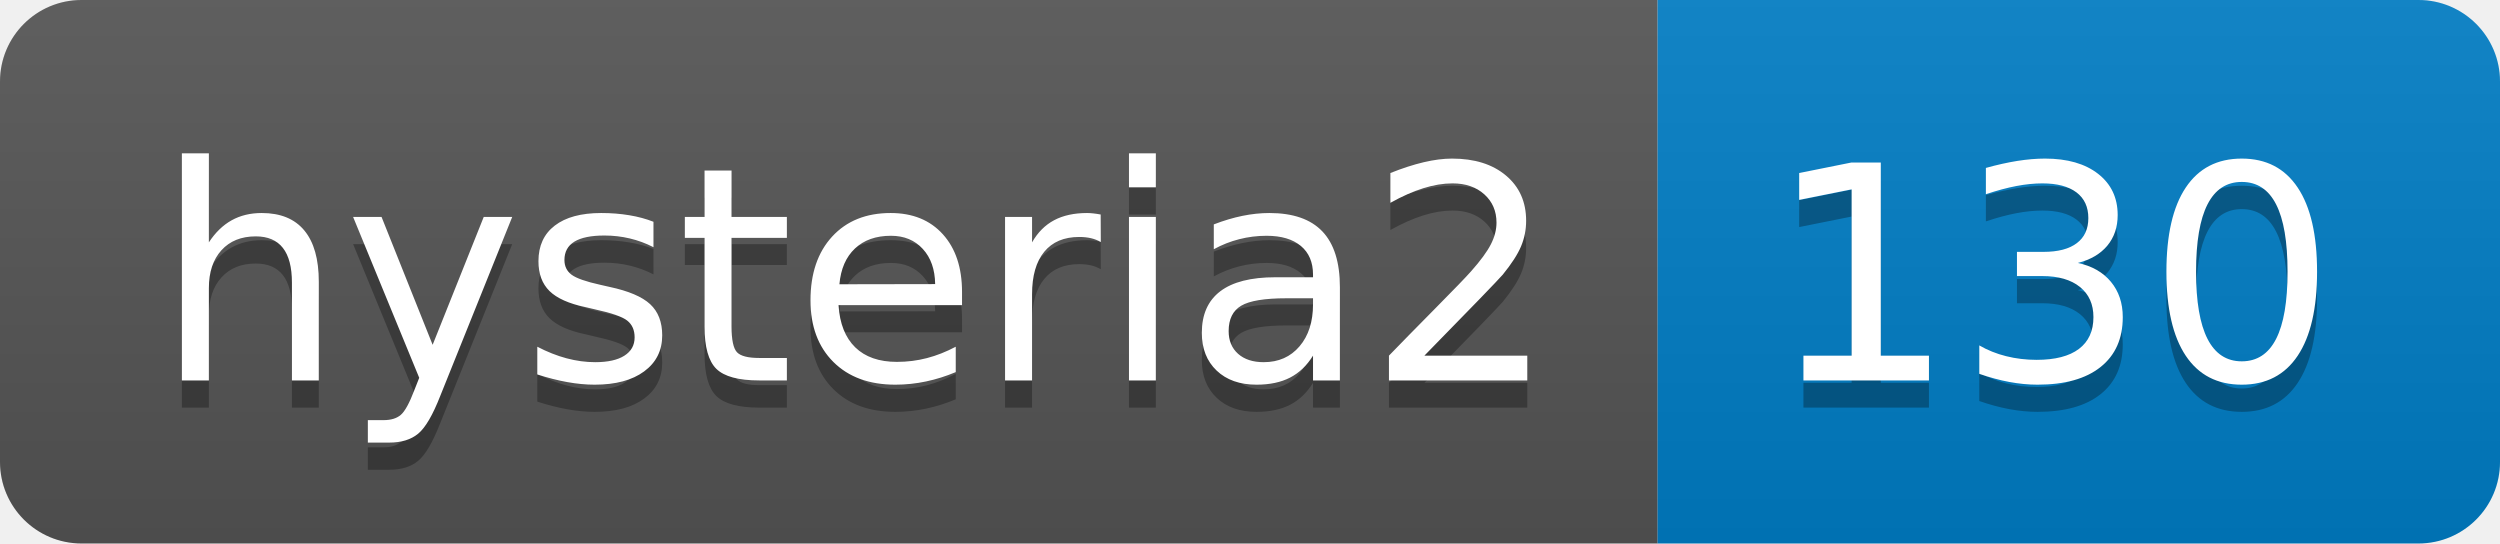
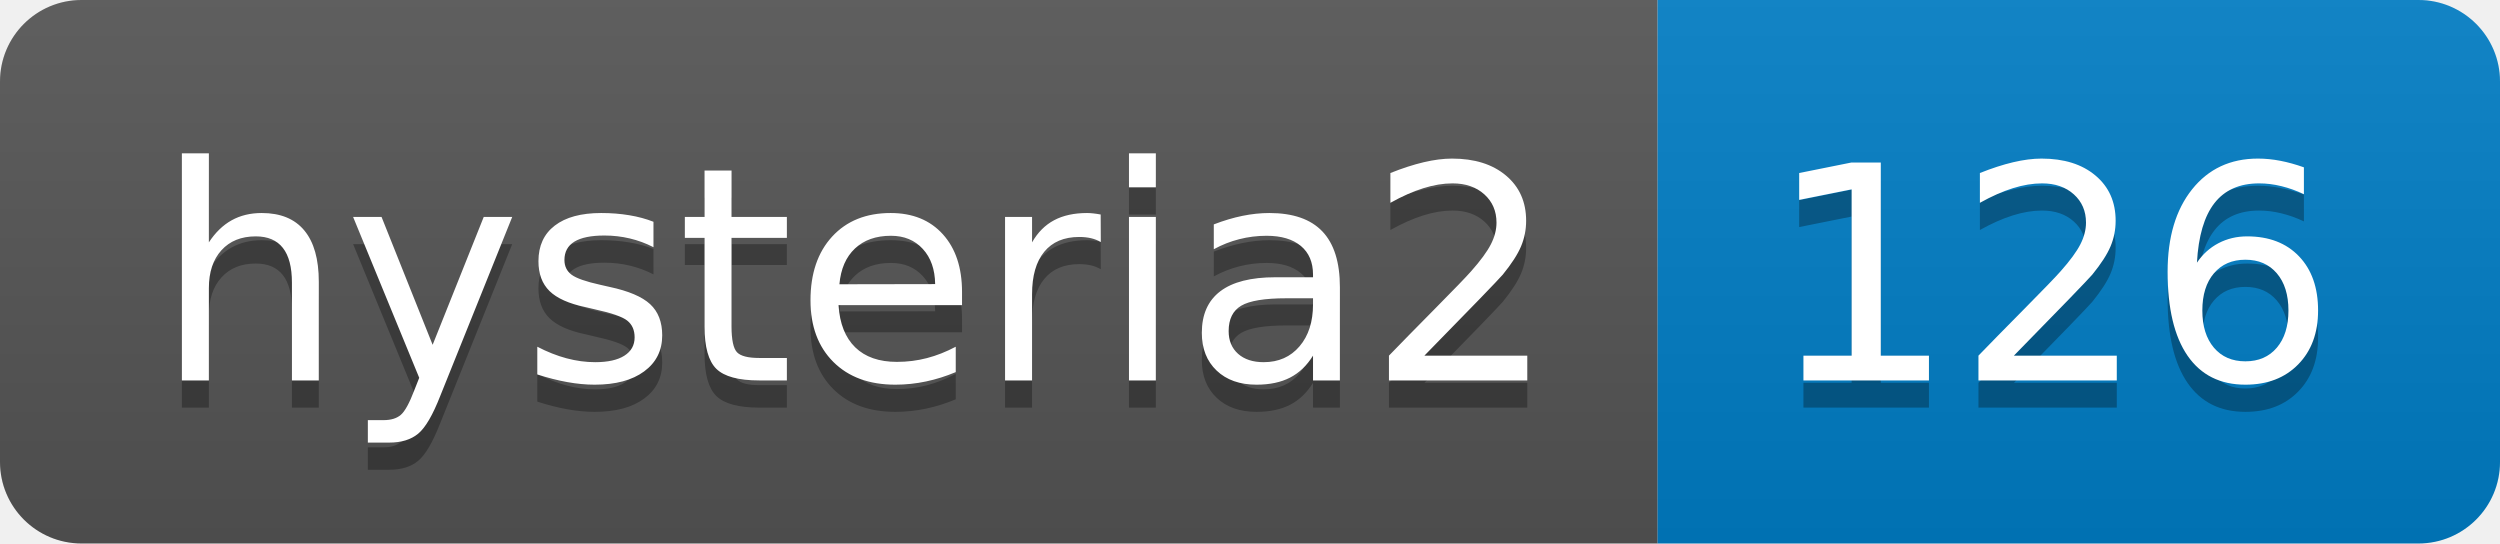
- <svg xmlns="http://www.w3.org/2000/svg" width="92" height="20" role="img" aria-label="hysteria2: 130">
+ <svg xmlns="http://www.w3.org/2000/svg" width="92" height="20" role="img" aria-label="hysteria2: 126">
  <linearGradient id="s" x2="0" y2="100%">
    <stop offset="0" stop-color="#bbb" stop-opacity=".1" />
    <stop offset="1" stop-opacity=".1" />
  </linearGradient>
  <clipPath id="r">
    <rect width="92" height="20" rx="3" fill="#fff" />
  </clipPath>
  <g clip-path="url(#r)">
    <rect width="61" height="20" fill="#555" />
    <rect x="61" width="31" height="20" fill="#007ec6" />
    <rect width="92" height="20" fill="url(#s)" />
  </g>
  <g fill="#fff" text-anchor="middle" font-family="Verdana,Geneva,DejaVu Sans,sans-serif" text-rendering="geometricPrecision" font-size="110">
    <text aria-hidden="true" x="315" y="150" fill="#010101" fill-opacity=".3" transform="scale(.1)" textLength="510">hysteria2</text>
    <text x="315" y="140" transform="scale(.1)" fill="#fff" textLength="510">hysteria2</text>
-     <text aria-hidden="true" x="755" y="150" fill="#010101" fill-opacity=".3" transform="scale(.1)" textLength="210">130</text>
-     <text x="755" y="140" transform="scale(.1)" fill="#fff" textLength="210">130</text>
+     <text aria-hidden="true" x="755" y="150" fill="#010101" fill-opacity=".3" transform="scale(.1)" textLength="210">126</text>
+     <text x="755" y="140" transform="scale(.1)" fill="#fff" textLength="210">126</text>
  </g>
</svg>
